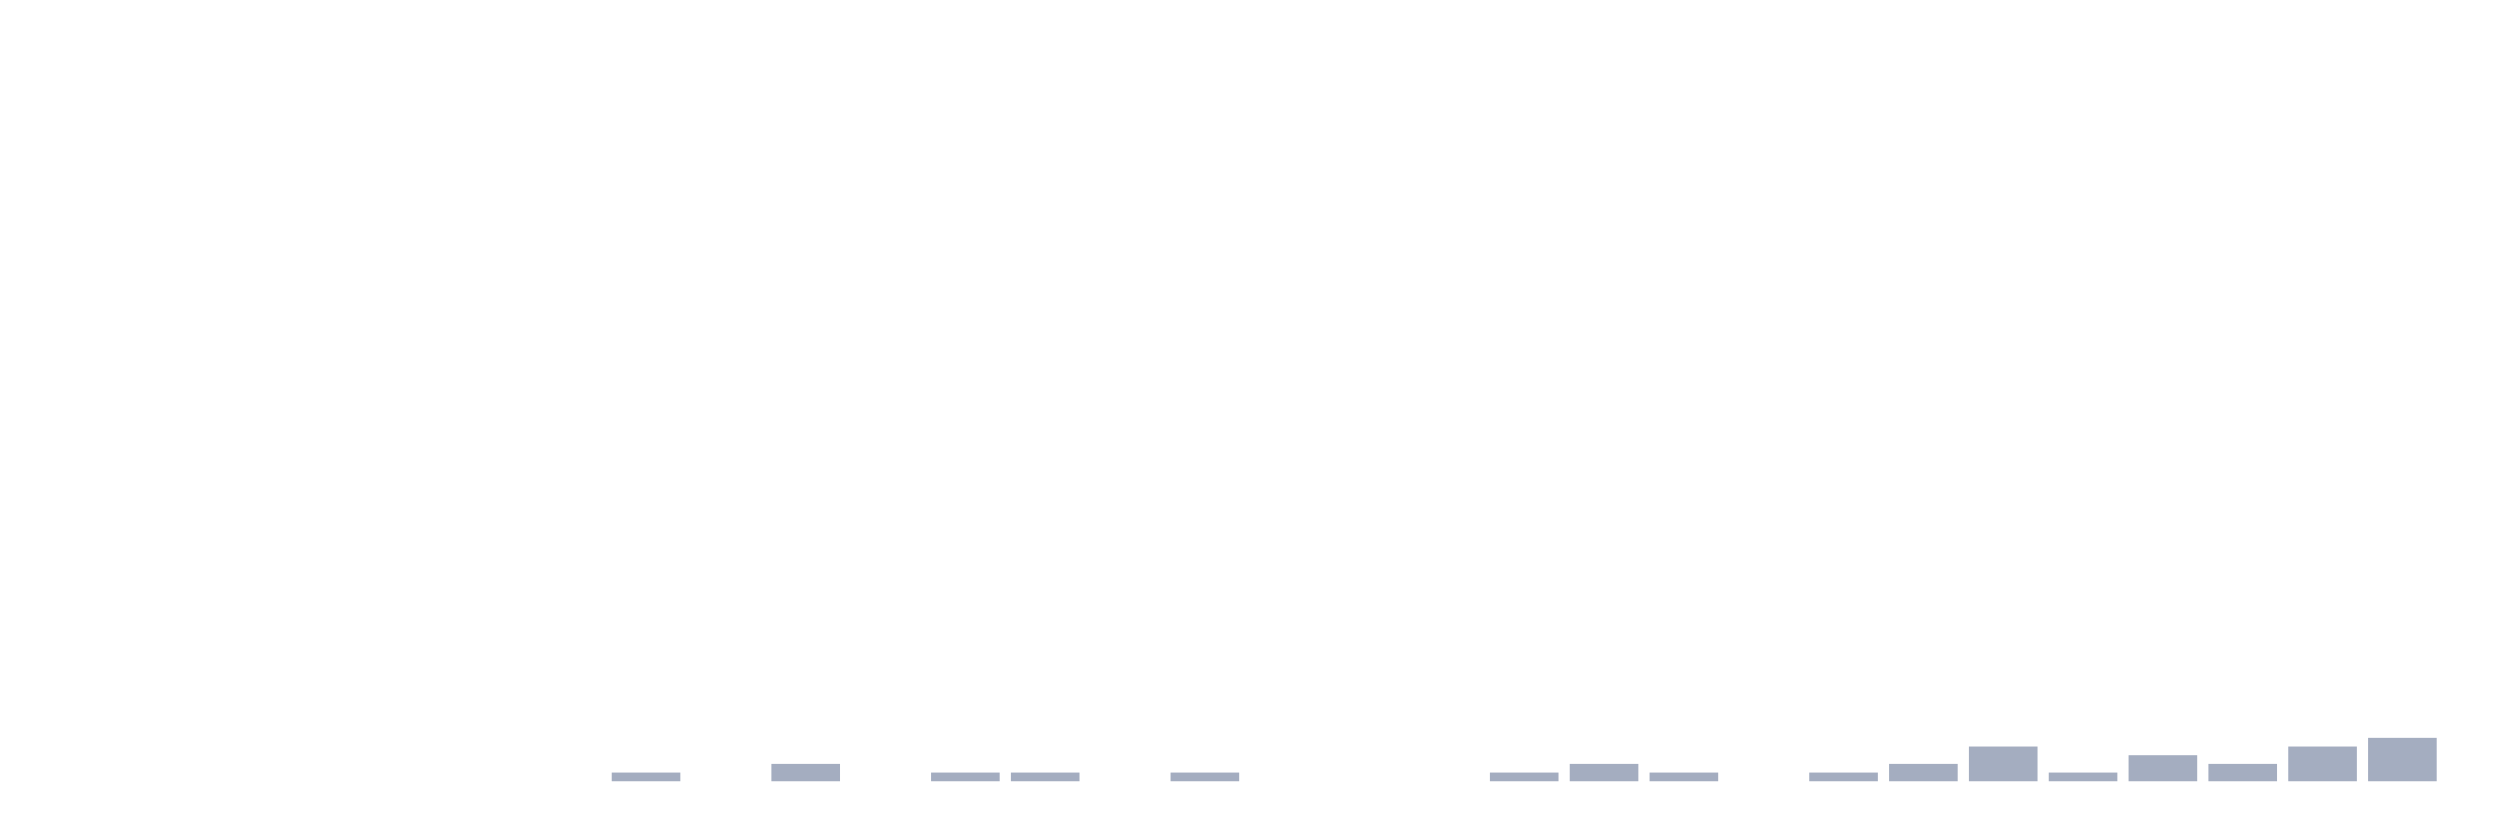
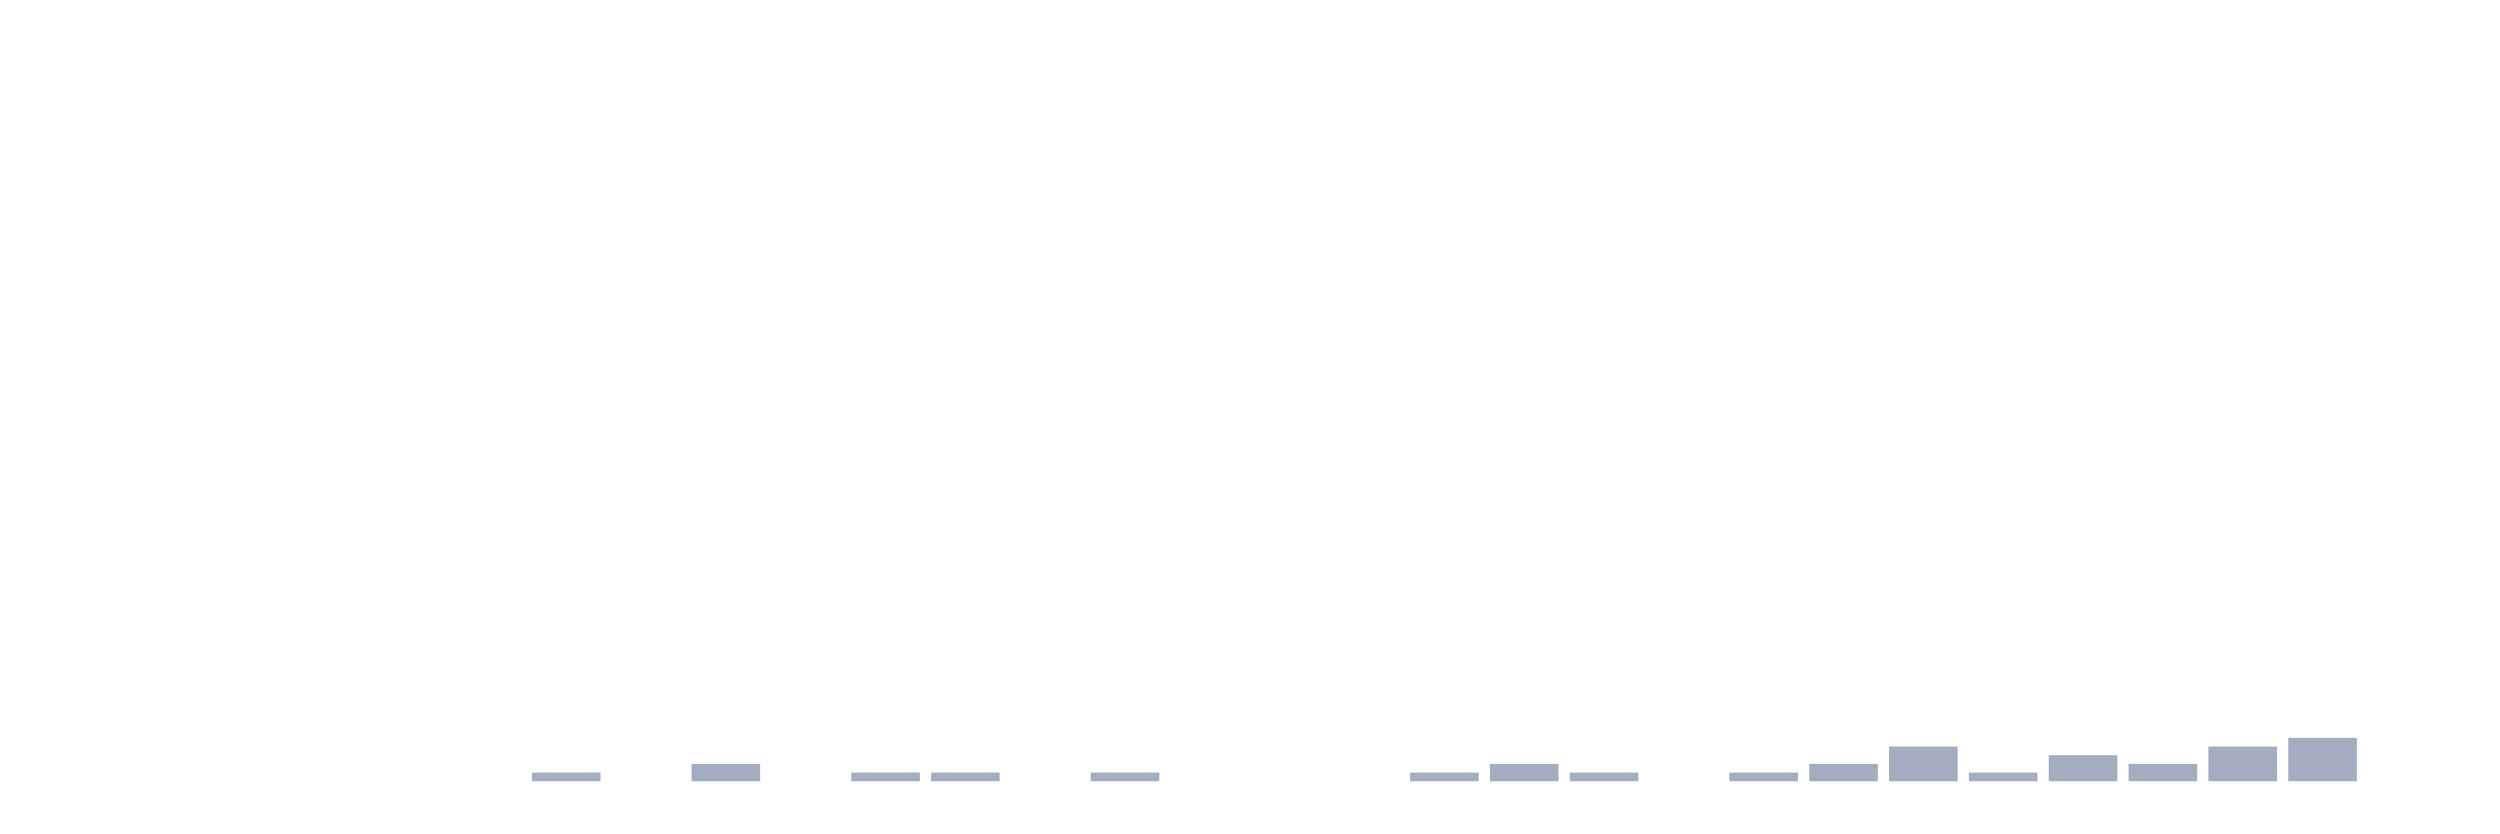
<svg xmlns="http://www.w3.org/2000/svg" viewBox="0 0 480 160">
  <g transform="translate(10,10)">
    <rect class="bar" x="0.153" width="13.175" y="140" height="0" fill="rgb(164,173,192)" />
    <rect class="bar" x="15.482" width="13.175" y="140" height="0" fill="rgb(164,173,192)" />
    <rect class="bar" x="30.81" width="13.175" y="140" height="0" fill="rgb(164,173,192)" />
    <rect class="bar" x="46.138" width="13.175" y="140" height="0" fill="rgb(164,173,192)" />
    <rect class="bar" x="61.466" width="13.175" y="140" height="0" fill="rgb(164,173,192)" />
    <rect class="bar" x="76.794" width="13.175" y="140" height="0" fill="rgb(164,173,192)" />
-     <rect class="bar" x="92.123" width="13.175" y="140" height="0" fill="rgb(164,173,192)" />
-     <rect class="bar" x="107.451" width="13.175" y="138.333" height="1.667" fill="rgb(164,173,192)" />
-     <rect class="bar" x="122.779" width="13.175" y="140" height="0" fill="rgb(164,173,192)" />
-     <rect class="bar" x="138.107" width="13.175" y="136.667" height="3.333" fill="rgb(164,173,192)" />
-     <rect class="bar" x="153.436" width="13.175" y="140" height="0" fill="rgb(164,173,192)" />
+     <rect class="bar" x="92.123" width="13.175" y="138.333" height="1.667" fill="rgb(164,173,192)" />
+     <rect class="bar" x="107.451" width="13.175" y="140" height="0" fill="rgb(164,173,192)" />
+     <rect class="bar" x="122.779" width="13.175" y="136.667" height="3.333" fill="rgb(164,173,192)" />
+     <rect class="bar" x="138.107" width="13.175" y="140" height="0" fill="rgb(164,173,192)" />
+     <rect class="bar" x="153.436" width="13.175" y="138.333" height="1.667" fill="rgb(164,173,192)" />
    <rect class="bar" x="168.764" width="13.175" y="138.333" height="1.667" fill="rgb(164,173,192)" />
-     <rect class="bar" x="184.092" width="13.175" y="138.333" height="1.667" fill="rgb(164,173,192)" />
-     <rect class="bar" x="199.42" width="13.175" y="140" height="0" fill="rgb(164,173,192)" />
-     <rect class="bar" x="214.748" width="13.175" y="138.333" height="1.667" fill="rgb(164,173,192)" />
+     <rect class="bar" x="184.092" width="13.175" y="140" height="0" fill="rgb(164,173,192)" />
+     <rect class="bar" x="199.42" width="13.175" y="138.333" height="1.667" fill="rgb(164,173,192)" />
+     <rect class="bar" x="214.748" width="13.175" y="140" height="0" fill="rgb(164,173,192)" />
    <rect class="bar" x="230.077" width="13.175" y="140" height="0" fill="rgb(164,173,192)" />
    <rect class="bar" x="245.405" width="13.175" y="140" height="0" fill="rgb(164,173,192)" />
-     <rect class="bar" x="260.733" width="13.175" y="140" height="0" fill="rgb(164,173,192)" />
-     <rect class="bar" x="276.061" width="13.175" y="138.333" height="1.667" fill="rgb(164,173,192)" />
-     <rect class="bar" x="291.39" width="13.175" y="136.667" height="3.333" fill="rgb(164,173,192)" />
-     <rect class="bar" x="306.718" width="13.175" y="138.333" height="1.667" fill="rgb(164,173,192)" />
-     <rect class="bar" x="322.046" width="13.175" y="140" height="0" fill="rgb(164,173,192)" />
-     <rect class="bar" x="337.374" width="13.175" y="138.333" height="1.667" fill="rgb(164,173,192)" />
-     <rect class="bar" x="352.702" width="13.175" y="136.667" height="3.333" fill="rgb(164,173,192)" />
-     <rect class="bar" x="368.031" width="13.175" y="133.333" height="6.667" fill="rgb(164,173,192)" />
-     <rect class="bar" x="383.359" width="13.175" y="138.333" height="1.667" fill="rgb(164,173,192)" />
-     <rect class="bar" x="398.687" width="13.175" y="135" height="5" fill="rgb(164,173,192)" />
-     <rect class="bar" x="414.015" width="13.175" y="136.667" height="3.333" fill="rgb(164,173,192)" />
-     <rect class="bar" x="429.344" width="13.175" y="133.333" height="6.667" fill="rgb(164,173,192)" />
-     <rect class="bar" x="444.672" width="13.175" y="131.667" height="8.333" fill="rgb(164,173,192)" />
+     <rect class="bar" x="260.733" width="13.175" y="138.333" height="1.667" fill="rgb(164,173,192)" />
+     <rect class="bar" x="276.061" width="13.175" y="136.667" height="3.333" fill="rgb(164,173,192)" />
+     <rect class="bar" x="291.39" width="13.175" y="138.333" height="1.667" fill="rgb(164,173,192)" />
+     <rect class="bar" x="306.718" width="13.175" y="140" height="0" fill="rgb(164,173,192)" />
+     <rect class="bar" x="322.046" width="13.175" y="138.333" height="1.667" fill="rgb(164,173,192)" />
+     <rect class="bar" x="337.374" width="13.175" y="136.667" height="3.333" fill="rgb(164,173,192)" />
+     <rect class="bar" x="352.702" width="13.175" y="133.333" height="6.667" fill="rgb(164,173,192)" />
+     <rect class="bar" x="368.031" width="13.175" y="138.333" height="1.667" fill="rgb(164,173,192)" />
+     <rect class="bar" x="383.359" width="13.175" y="135" height="5" fill="rgb(164,173,192)" />
+     <rect class="bar" x="398.687" width="13.175" y="136.667" height="3.333" fill="rgb(164,173,192)" />
+     <rect class="bar" x="414.015" width="13.175" y="133.333" height="6.667" fill="rgb(164,173,192)" />
+     <rect class="bar" x="429.344" width="13.175" y="131.667" height="8.333" fill="rgb(164,173,192)" />
+     <rect class="bar" x="444.672" width="13.175" y="140" height="0" fill="rgb(164,173,192)" />
  </g>
</svg>
